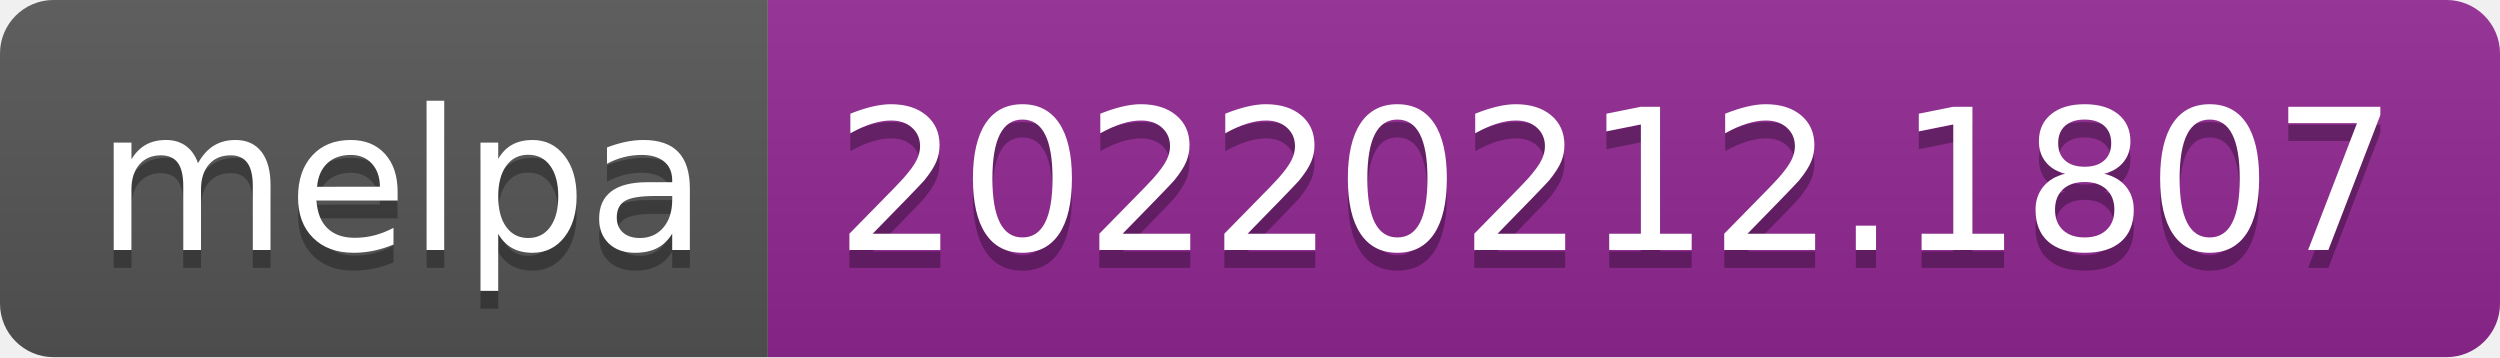
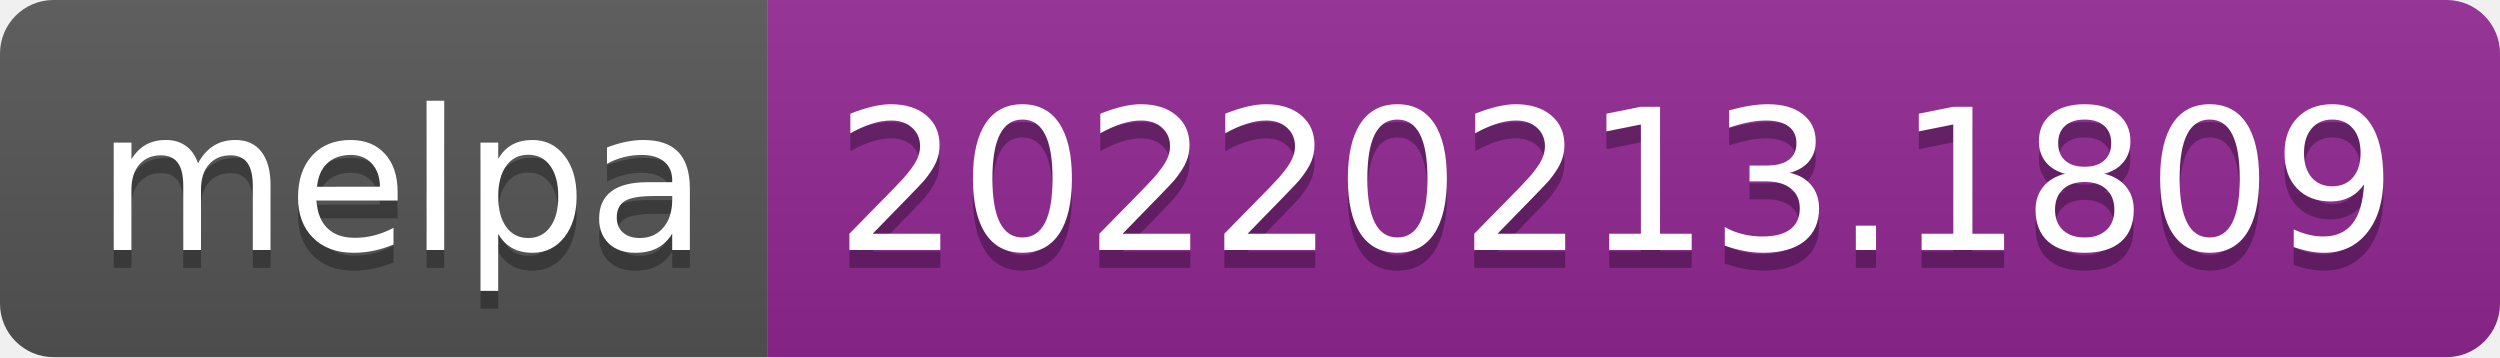
- <svg xmlns="http://www.w3.org/2000/svg" width="140" height="20" role="img" aria-label="melpa: 20220212.1807">
+ <svg xmlns="http://www.w3.org/2000/svg" width="140" height="20" role="img" aria-label="melpa: 20220213.1809">
  <linearGradient id="s" x2="0" y2="100%">
    <stop offset="0" stop-color="#bbb" stop-opacity=".1" />
    <stop offset="1" stop-opacity=".1" />
  </linearGradient>
  <clipPath id="r">
    <rect width="140" height="20" rx="3" fill="#fff" />
  </clipPath>
  <g clip-path="url(#r)">
    <rect width="43" height="20" fill="#555" />
    <rect x="43" width="97" height="20" fill="#922793" />
    <rect width="140" height="20" fill="url(#s)" />
  </g>
  <g fill="#fff" text-anchor="middle" font-family="Verdana,Geneva,DejaVu Sans,sans-serif" text-rendering="geometricPrecision" font-size="110">
    <text aria-hidden="true" x="225" y="150" fill="#010101" fill-opacity=".3" transform="scale(.1)" textLength="330">melpa</text>
    <text x="225" y="140" transform="scale(.1)" fill="#fff" textLength="330">melpa</text>
-     <text aria-hidden="true" x="905" y="150" fill="#010101" fill-opacity=".3" transform="scale(.1)" textLength="870">20220212.1807</text>
-     <text x="905" y="140" transform="scale(.1)" fill="#fff" textLength="870">20220212.1807</text>
+     <text aria-hidden="true" x="905" y="150" fill="#010101" fill-opacity=".3" transform="scale(.1)" textLength="870">20220213.1809</text>
+     <text x="905" y="140" transform="scale(.1)" fill="#fff" textLength="870">20220213.1809</text>
  </g>
</svg>
